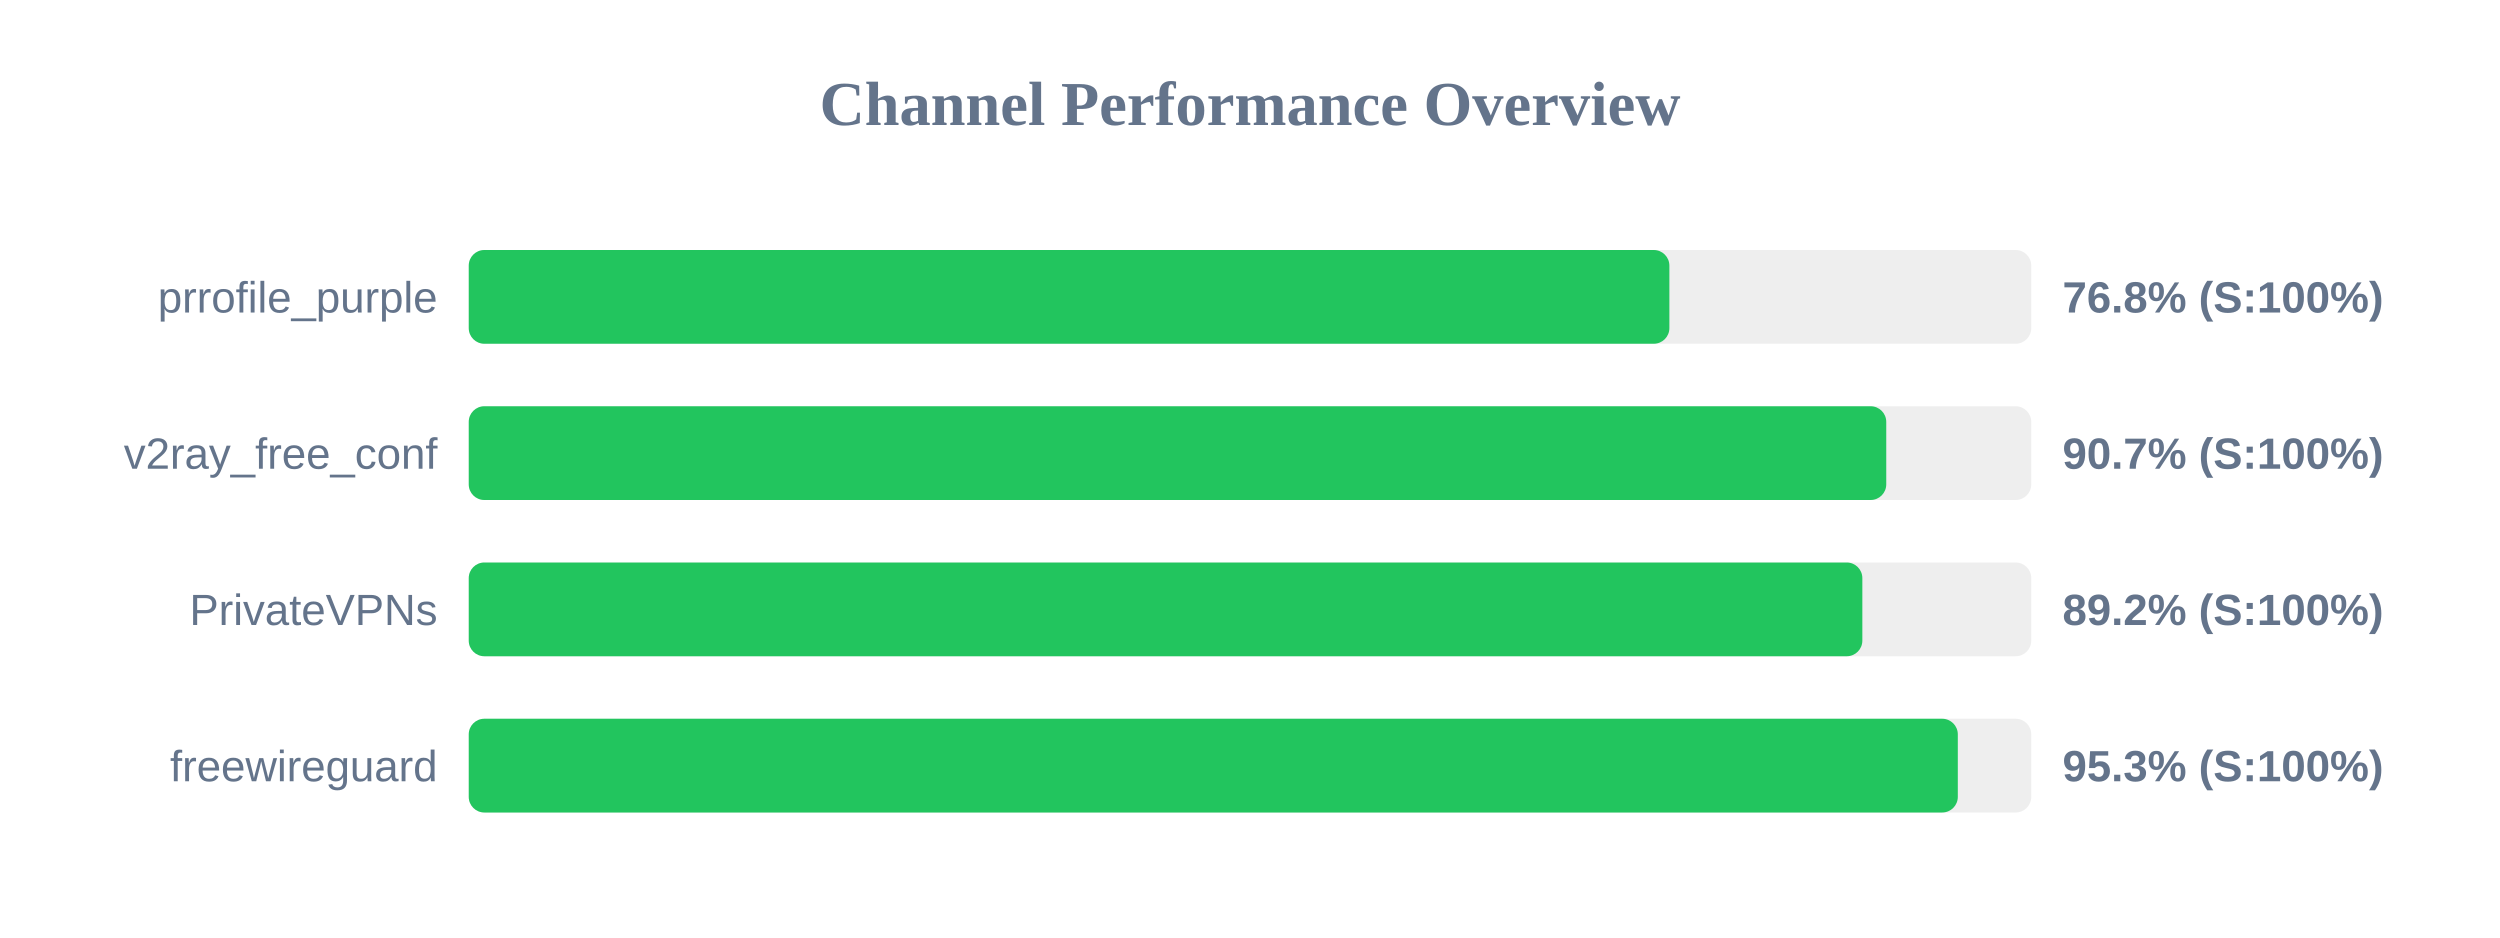
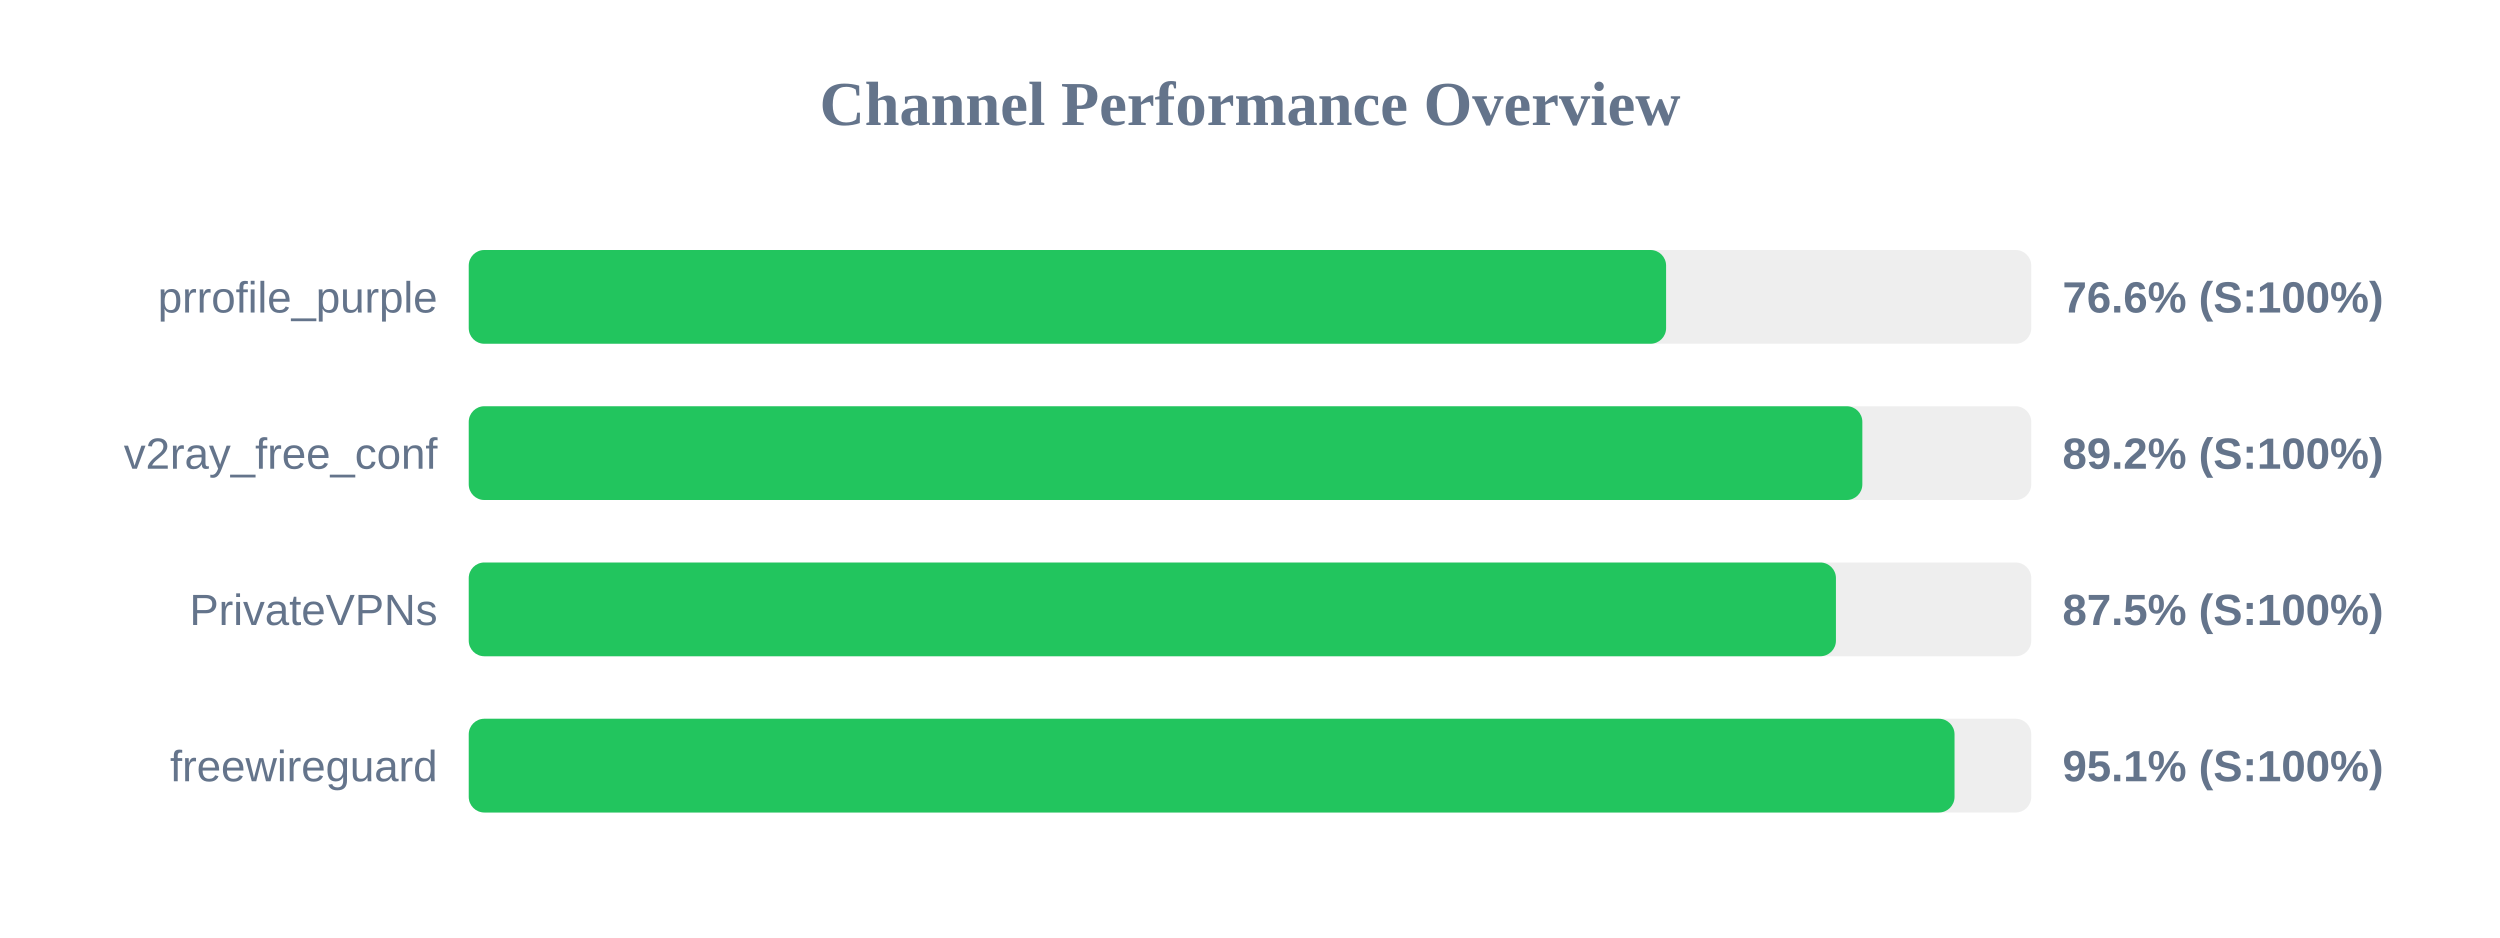
<svg xmlns="http://www.w3.org/2000/svg" width="800" height="300" version="1.1">
  <style>
        .row { font: 14px Arial; fill: #64748b; }
        .score { font: bold 14px Arial; fill: #64748b; }
    </style>
  <text x="400" y="40" text-anchor="middle" font-size="20px" font-weight="bold" fill="#64748b">Channel Performance Overview</text>
  <rect x="150" y="80" width="500" height="30" fill="#eee" rx="5" />
-   <rect x="150" y="80" width="384.2" height="30" fill="#22c55e" rx="5" />
+   <rect x="150" y="80" width="383.15" height="30" fill="#22c55e" rx="5" />
  <text x="140" y="100" text-anchor="end" class="row">prrofile_purple</text>
-   <text x="660" y="100" text-anchor="start" class="score">76.8% (S:100%)</text>
+   <text x="660" y="100" text-anchor="start" class="score">76.6% (S:100%)</text>
  <rect x="150" y="130" width="500" height="30" fill="#eee" rx="5" />
-   <rect x="150" y="130" width="453.6" height="30" fill="#22c55e" rx="5" />
+   <rect x="150" y="130" width="445.95" height="30" fill="#22c55e" rx="5" />
  <text x="140" y="150" text-anchor="end" class="row">v2ray_free_conf</text>
-   <text x="660" y="150" text-anchor="start" class="score">90.7% (S:100%)</text>
+   <text x="660" y="150" text-anchor="start" class="score">89.2% (S:100%)</text>
  <rect x="150" y="180" width="500" height="30" fill="#eee" rx="5" />
-   <rect x="150" y="180" width="445.95" height="30" fill="#22c55e" rx="5" />
+   <rect x="150" y="180" width="437.5" height="30" fill="#22c55e" rx="5" />
  <text x="140" y="200" text-anchor="end" class="row">PrivateVPNs</text>
-   <text x="660" y="200" text-anchor="start" class="score">89.2% (S:100%)</text>
+   <text x="660" y="200" text-anchor="start" class="score">87.5% (S:100%)</text>
  <rect x="150" y="230" width="500" height="30" fill="#eee" rx="5" />
-   <rect x="150" y="230" width="476.5" height="30" fill="#22c55e" rx="5" />
+   <rect x="150" y="230" width="475.45" height="30" fill="#22c55e" rx="5" />
  <text x="140" y="250" text-anchor="end" class="row">freewireguard</text>
-   <text x="660" y="250" text-anchor="start" class="score">95.3% (S:100%)</text>
+   <text x="660" y="250" text-anchor="start" class="score">95.1% (S:100%)</text>
</svg>
